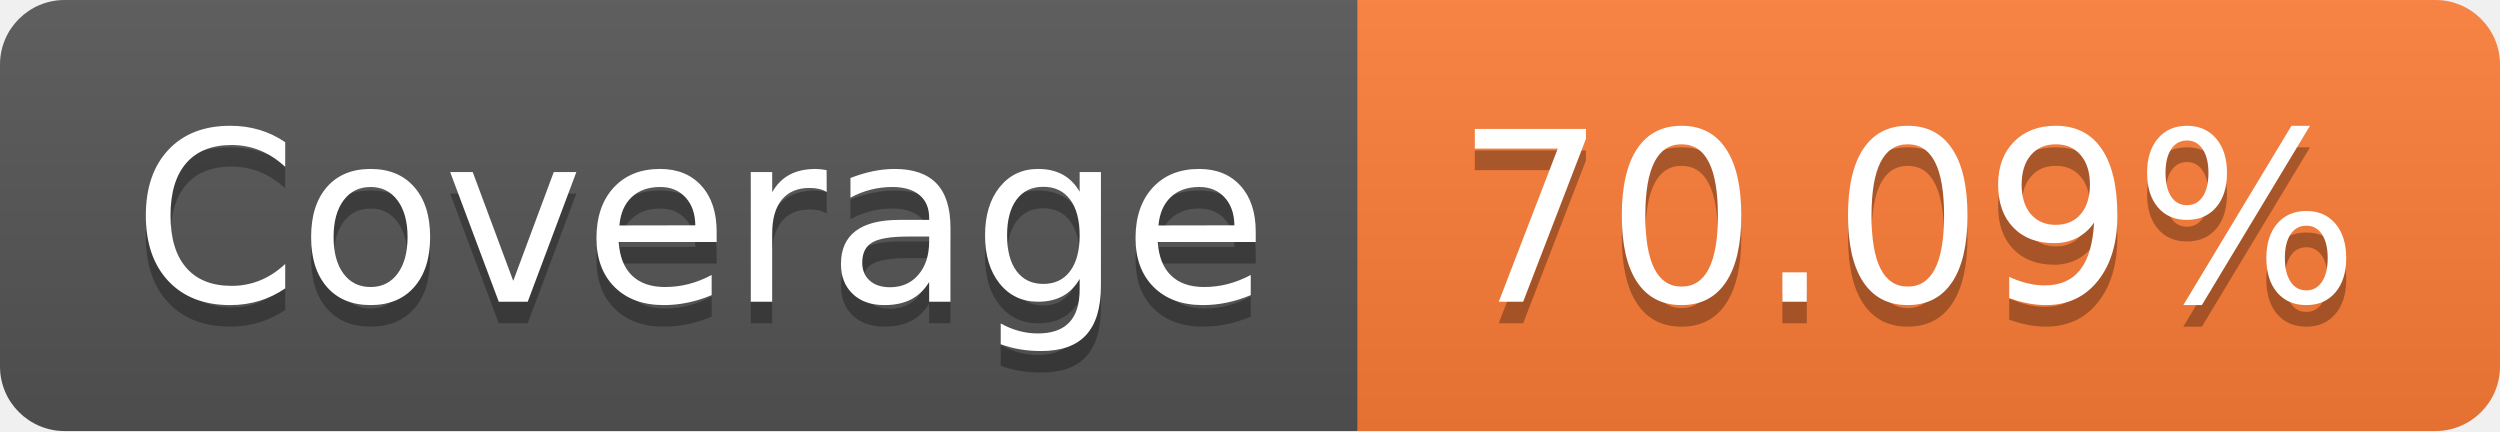
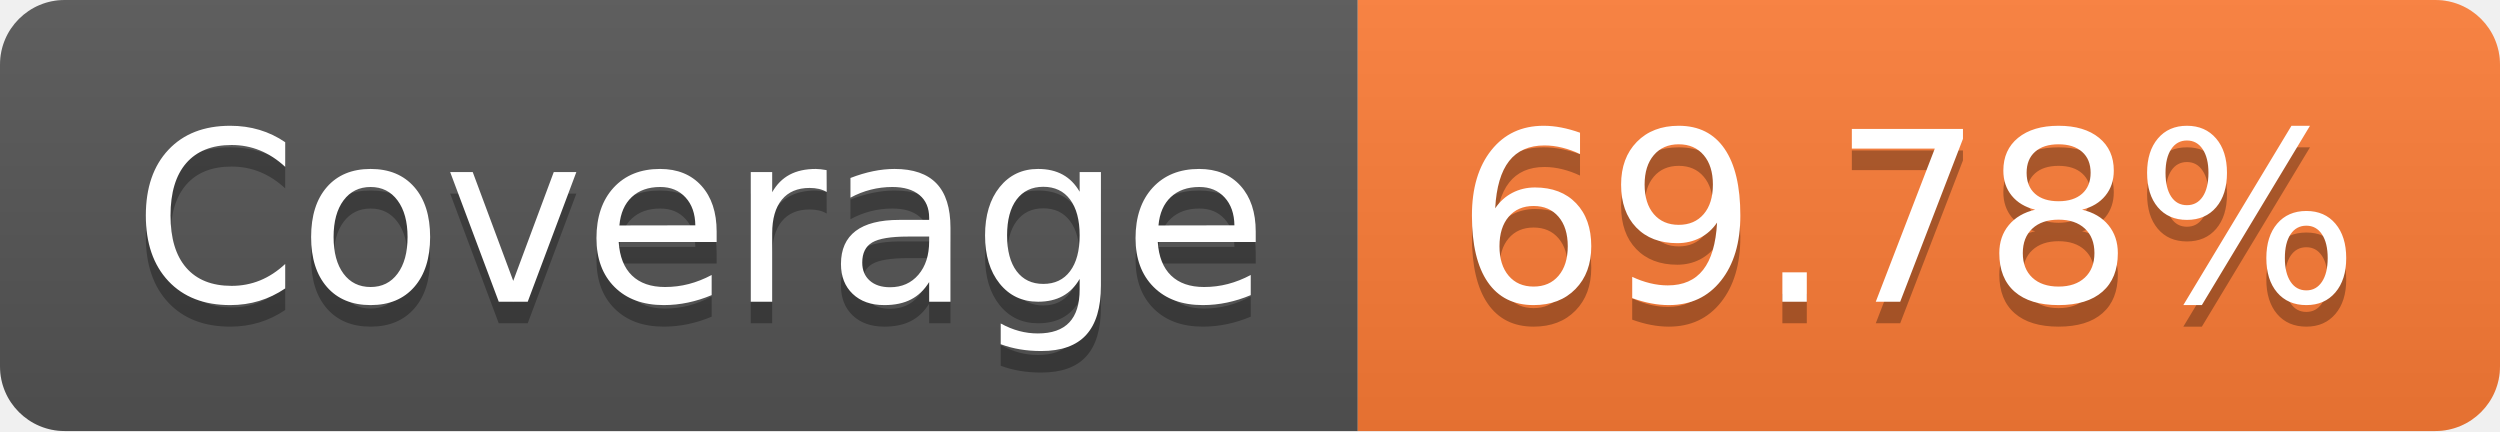
- <svg xmlns="http://www.w3.org/2000/svg" width="116" height="20" role="img" aria-label="Coverage: 70.09%">
+ <svg xmlns="http://www.w3.org/2000/svg" width="116" height="20" role="img" aria-label="Coverage: 69.78%">
  <linearGradient id="s" x2="0" y2="100%">
    <stop offset="0" stop-color="#bbb" stop-opacity=".1" />
    <stop offset="1" stop-opacity=".1" />
  </linearGradient>
  <clipPath id="r">
    <rect width="116" height="20" rx="3" fill="#fff" />
  </clipPath>
  <g clip-path="url(#r)">
    <rect width="63" height="20" fill="#555" />
    <rect x="63" width="53" height="20" fill="#fe7d37" />
    <rect width="116" height="20" fill="url(#s)" />
  </g>
  <g fill="#fff" text-anchor="middle" font-family="Verdana,Geneva,DejaVu Sans,sans-serif" text-rendering="geometricPrecision" font-size="110">
    <text aria-hidden="true" x="325" y="150" fill="#010101" fill-opacity=".3" transform="scale(.1)" textLength="530">Coverage</text>
    <text x="325" y="140" transform="scale(.1)" fill="#fff" textLength="530">Coverage</text>
-     <text aria-hidden="true" x="885" y="150" fill="#010101" fill-opacity=".3" transform="scale(.1)" textLength="430">70.09%</text>
-     <text x="885" y="140" transform="scale(.1)" fill="#fff" textLength="430">70.09%</text>
+     <text aria-hidden="true" x="885" y="150" fill="#010101" fill-opacity=".3" transform="scale(.1)" textLength="430">69.78%</text>
+     <text x="885" y="140" transform="scale(.1)" fill="#fff" textLength="430">69.78%</text>
  </g>
</svg>
